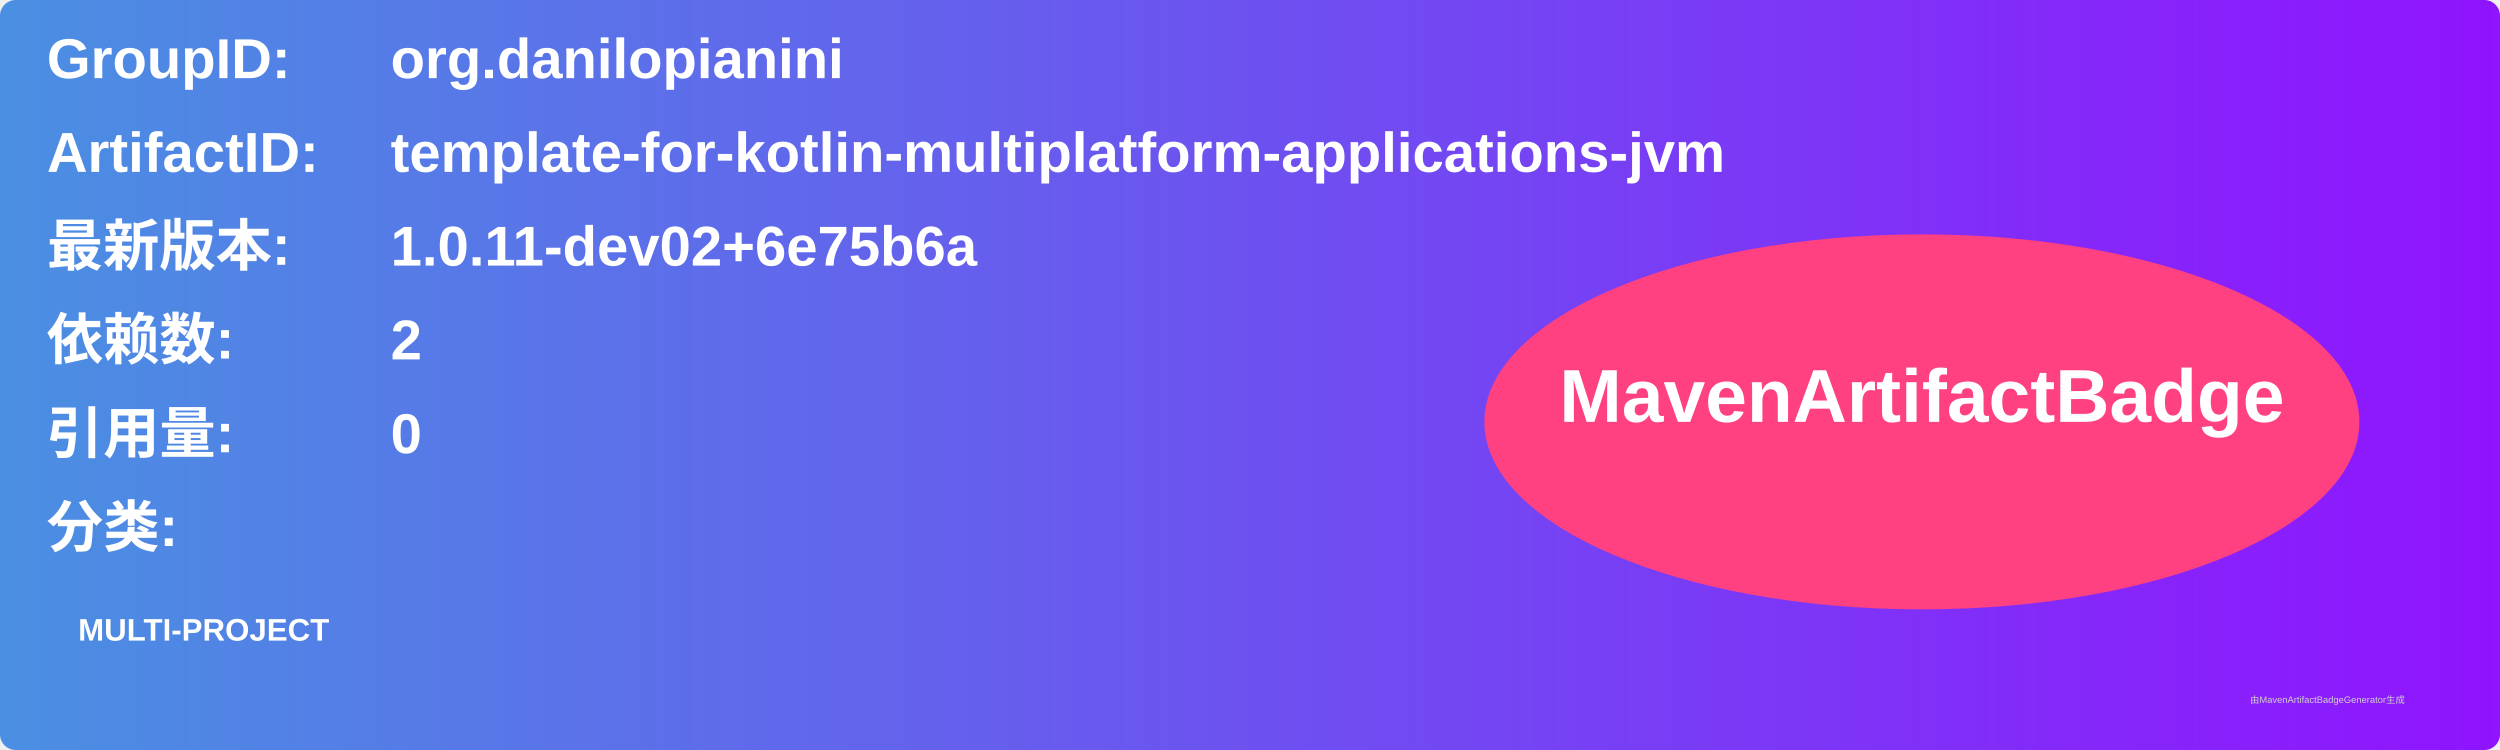
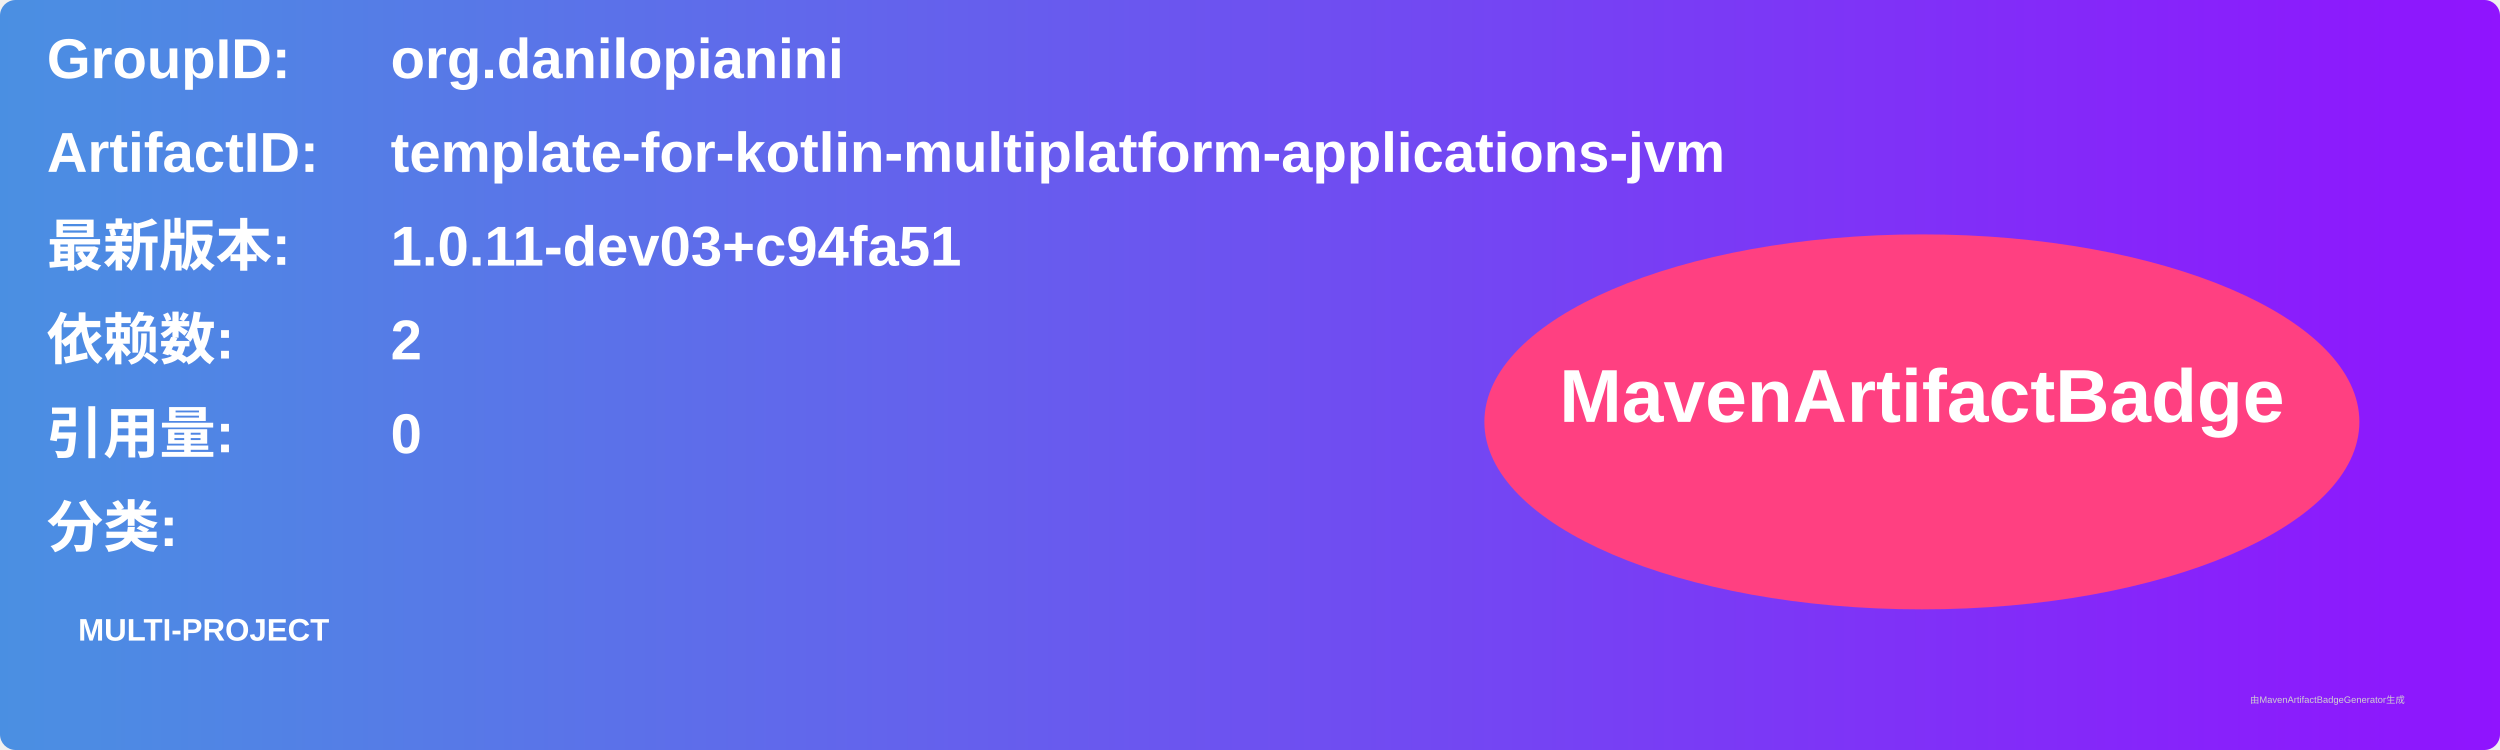
<svg xmlns="http://www.w3.org/2000/svg" width="800" height="240" viewBox="0 0 800 240">
  <linearGradient id="grad" x1="0%" y1="0%" x2="100%" y2="0%">
    <stop offset="0%" stop-color="#4a90e2" />
    <stop offset="100%" stop-color="#9013fe" />
  </linearGradient>
  <rect width="100%" height="100%" rx="5" ry="5" fill="url(#grad)" />
  <g transform="translate(15, 15)">
    <text x="0" y="10" font-family="Arial" font-size="18" fill="white" font-weight="bold" width="260">GroupID:</text>
    <text x="110" y="10" font-family="Arial" font-size="18" fill="white" font-weight="bold" width="460">org.danilopianini</text>
    <text x="0" y="40" font-family="Arial" font-size="18" fill="white" font-weight="bold" width="260">ArtifactID:</text>
    <text x="110" y="40" font-family="Arial" font-size="18" fill="white" font-weight="bold" width="460">template-for-kotlin-multiplatform-applications-jvm</text>
    <text x="0" y="70" font-family="Arial" font-size="18" fill="white" font-weight="bold">最新版本:</text>
    <text x="110" y="70" font-family="Arial" font-size="18" fill="white" font-weight="bold">
-       <tspan font-weight="bold">1.0.11-dev02+6e75b6a</tspan>
+       <tspan font-weight="bold">1.0.11-dev03+c94fa51</tspan>
    </text>
    <text x="0" y="100" font-family="Arial" font-size="18" fill="white" font-weight="bold">依赖数: </text>
    <text x="110" y="100" font-family="Arial" font-size="18" fill="white">
      <tspan font-weight="bold">2</tspan>
    </text>
    <text x="0" y="130" font-family="Arial" font-size="18" fill="white" font-weight="bold">引用量: </text>
    <text x="110" y="130" font-family="Arial" font-size="18" fill="white">
      <tspan font-weight="bold">0</tspan>
    </text>
    <text x="0" y="160" font-family="Arial" font-size="18" fill="white" font-weight="bold">分类:</text>
    <text x="10" y="190" font-family="Arial" font-size="10" fill="white">
      <tspan font-weight="bold">MULTI-PROJECT</tspan>
    </text>
    <ellipse cx="600" cy="120" rx="140" ry="60" fill="#ff4081" />
    <text x="600" y="120" text-anchor="middle" font-family="Arial" font-size="24" fill="white" font-weight="bold">MavenArtifactBadge</text>
  </g>
  <text x="720" y="225" font-family="Arial" font-size="3" fill="#d0d0d0">由MavenArtifactBadgeGenerator生成</text>
</svg>
